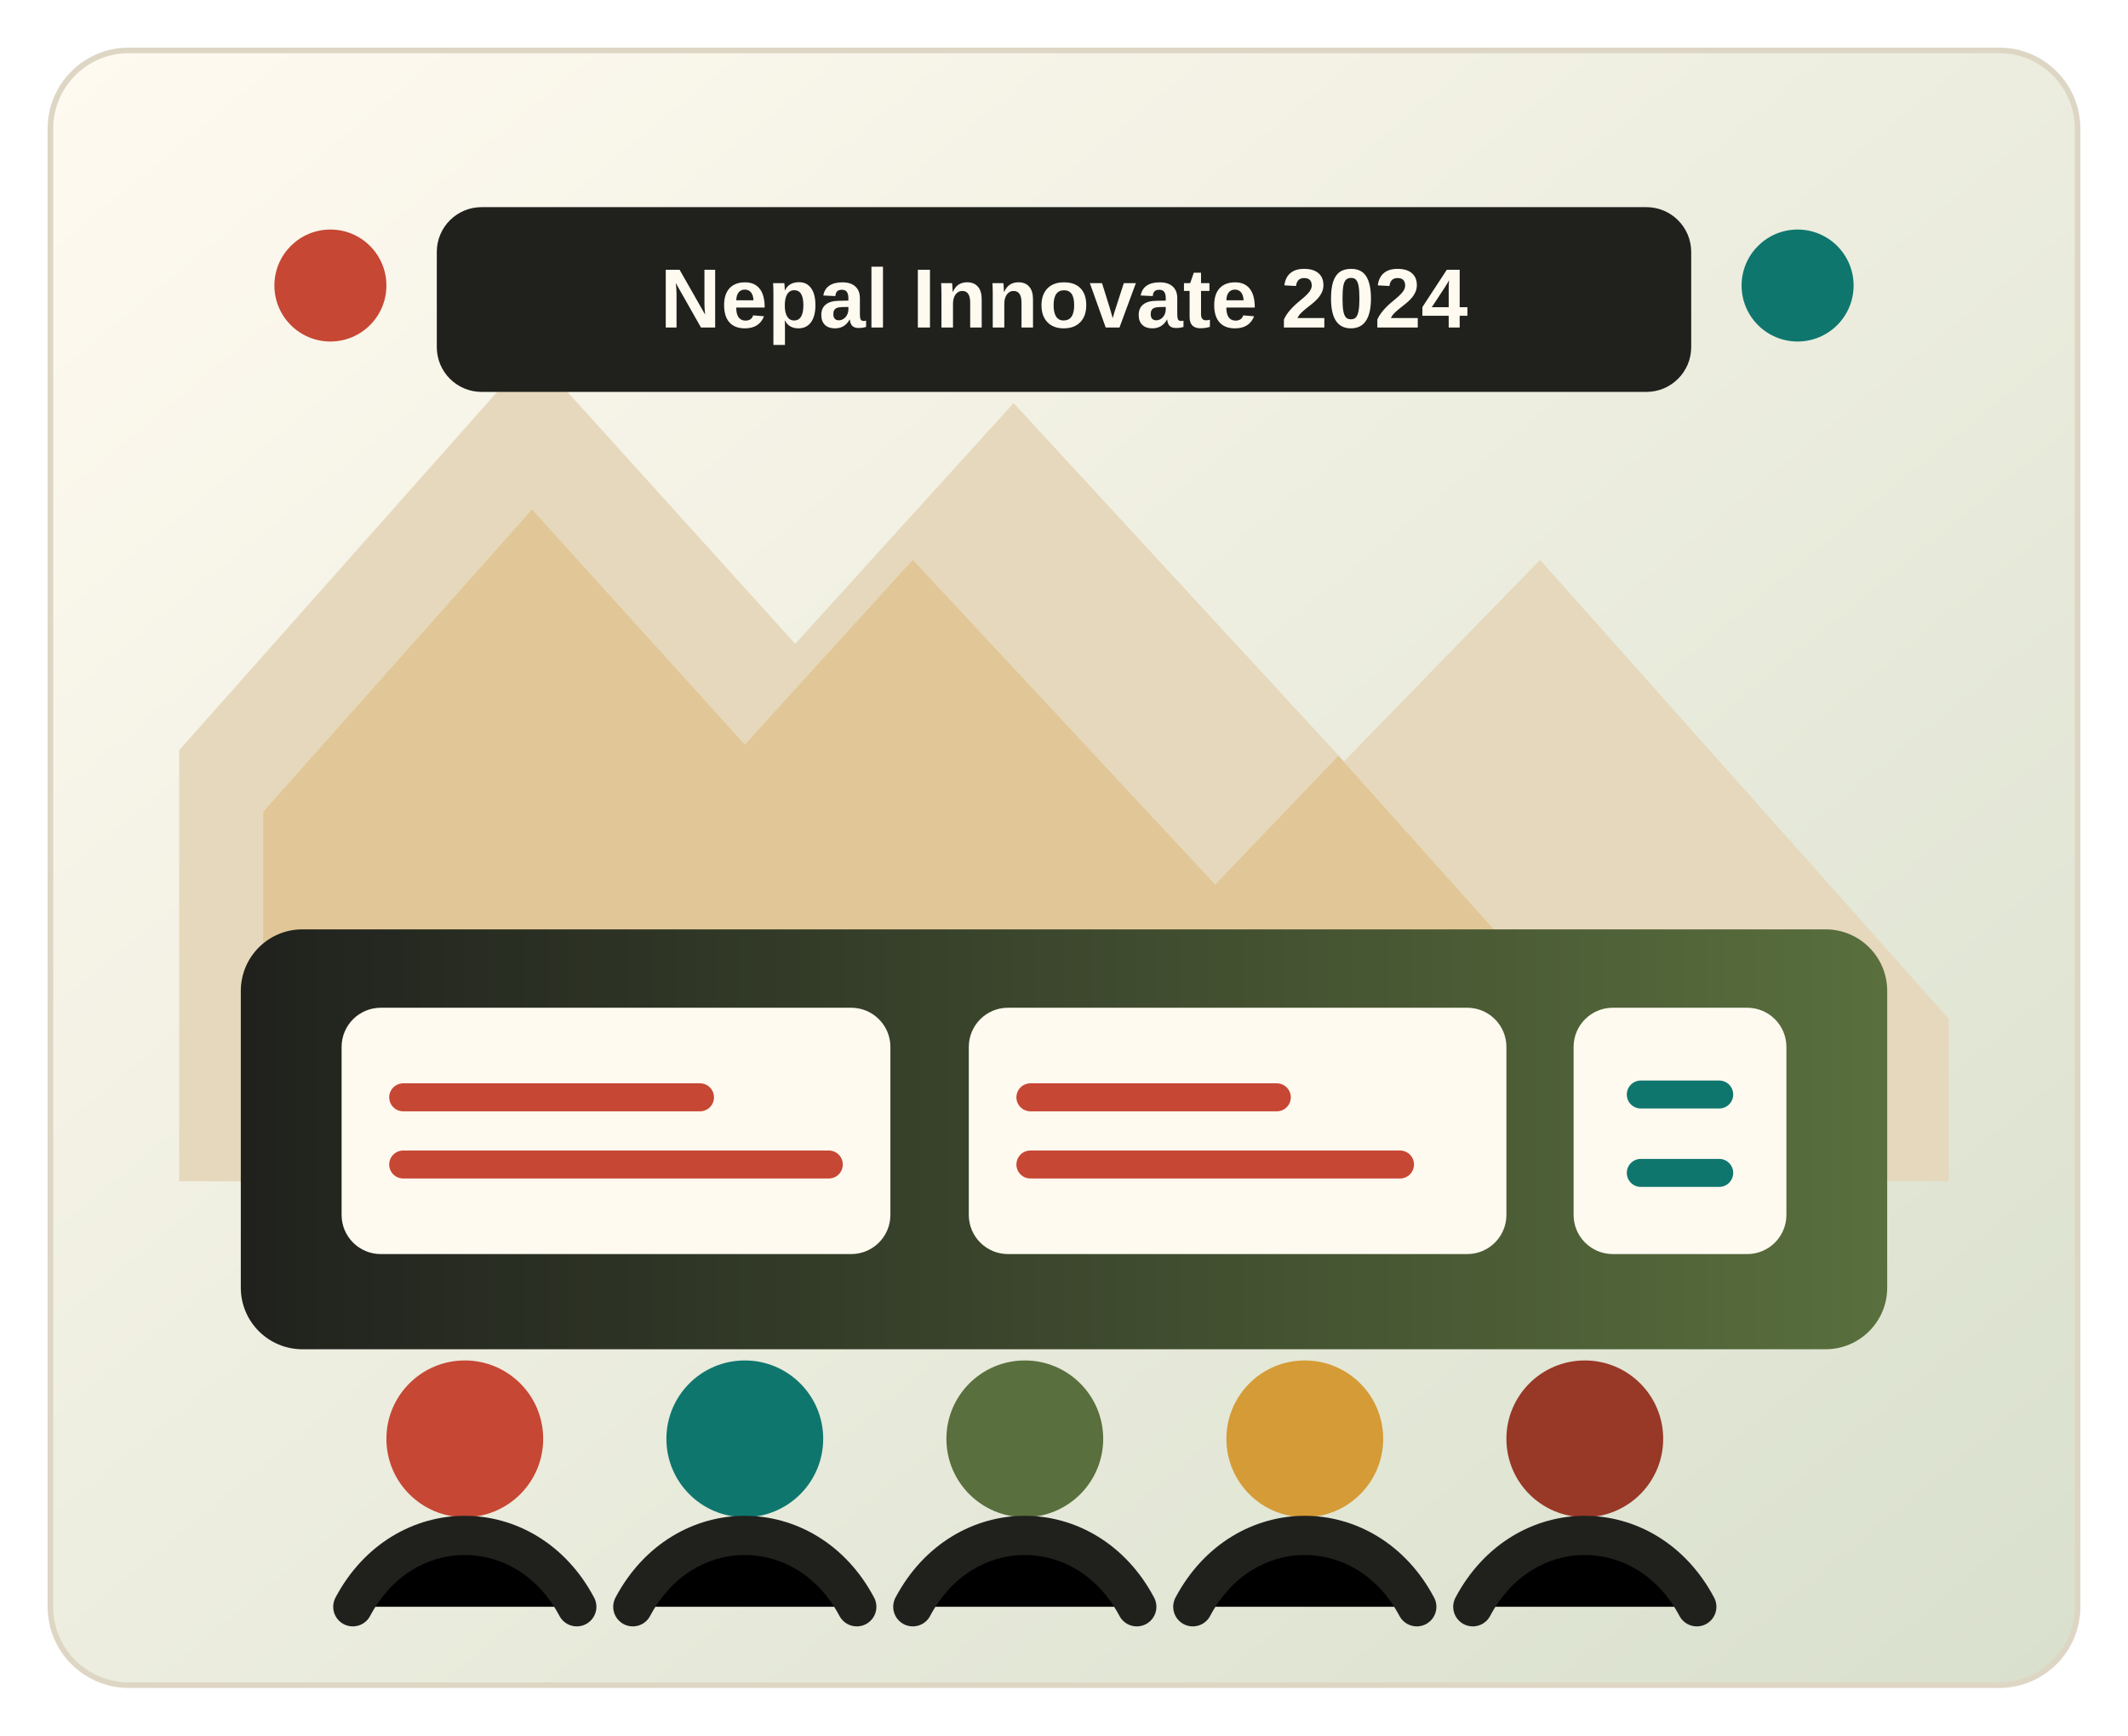
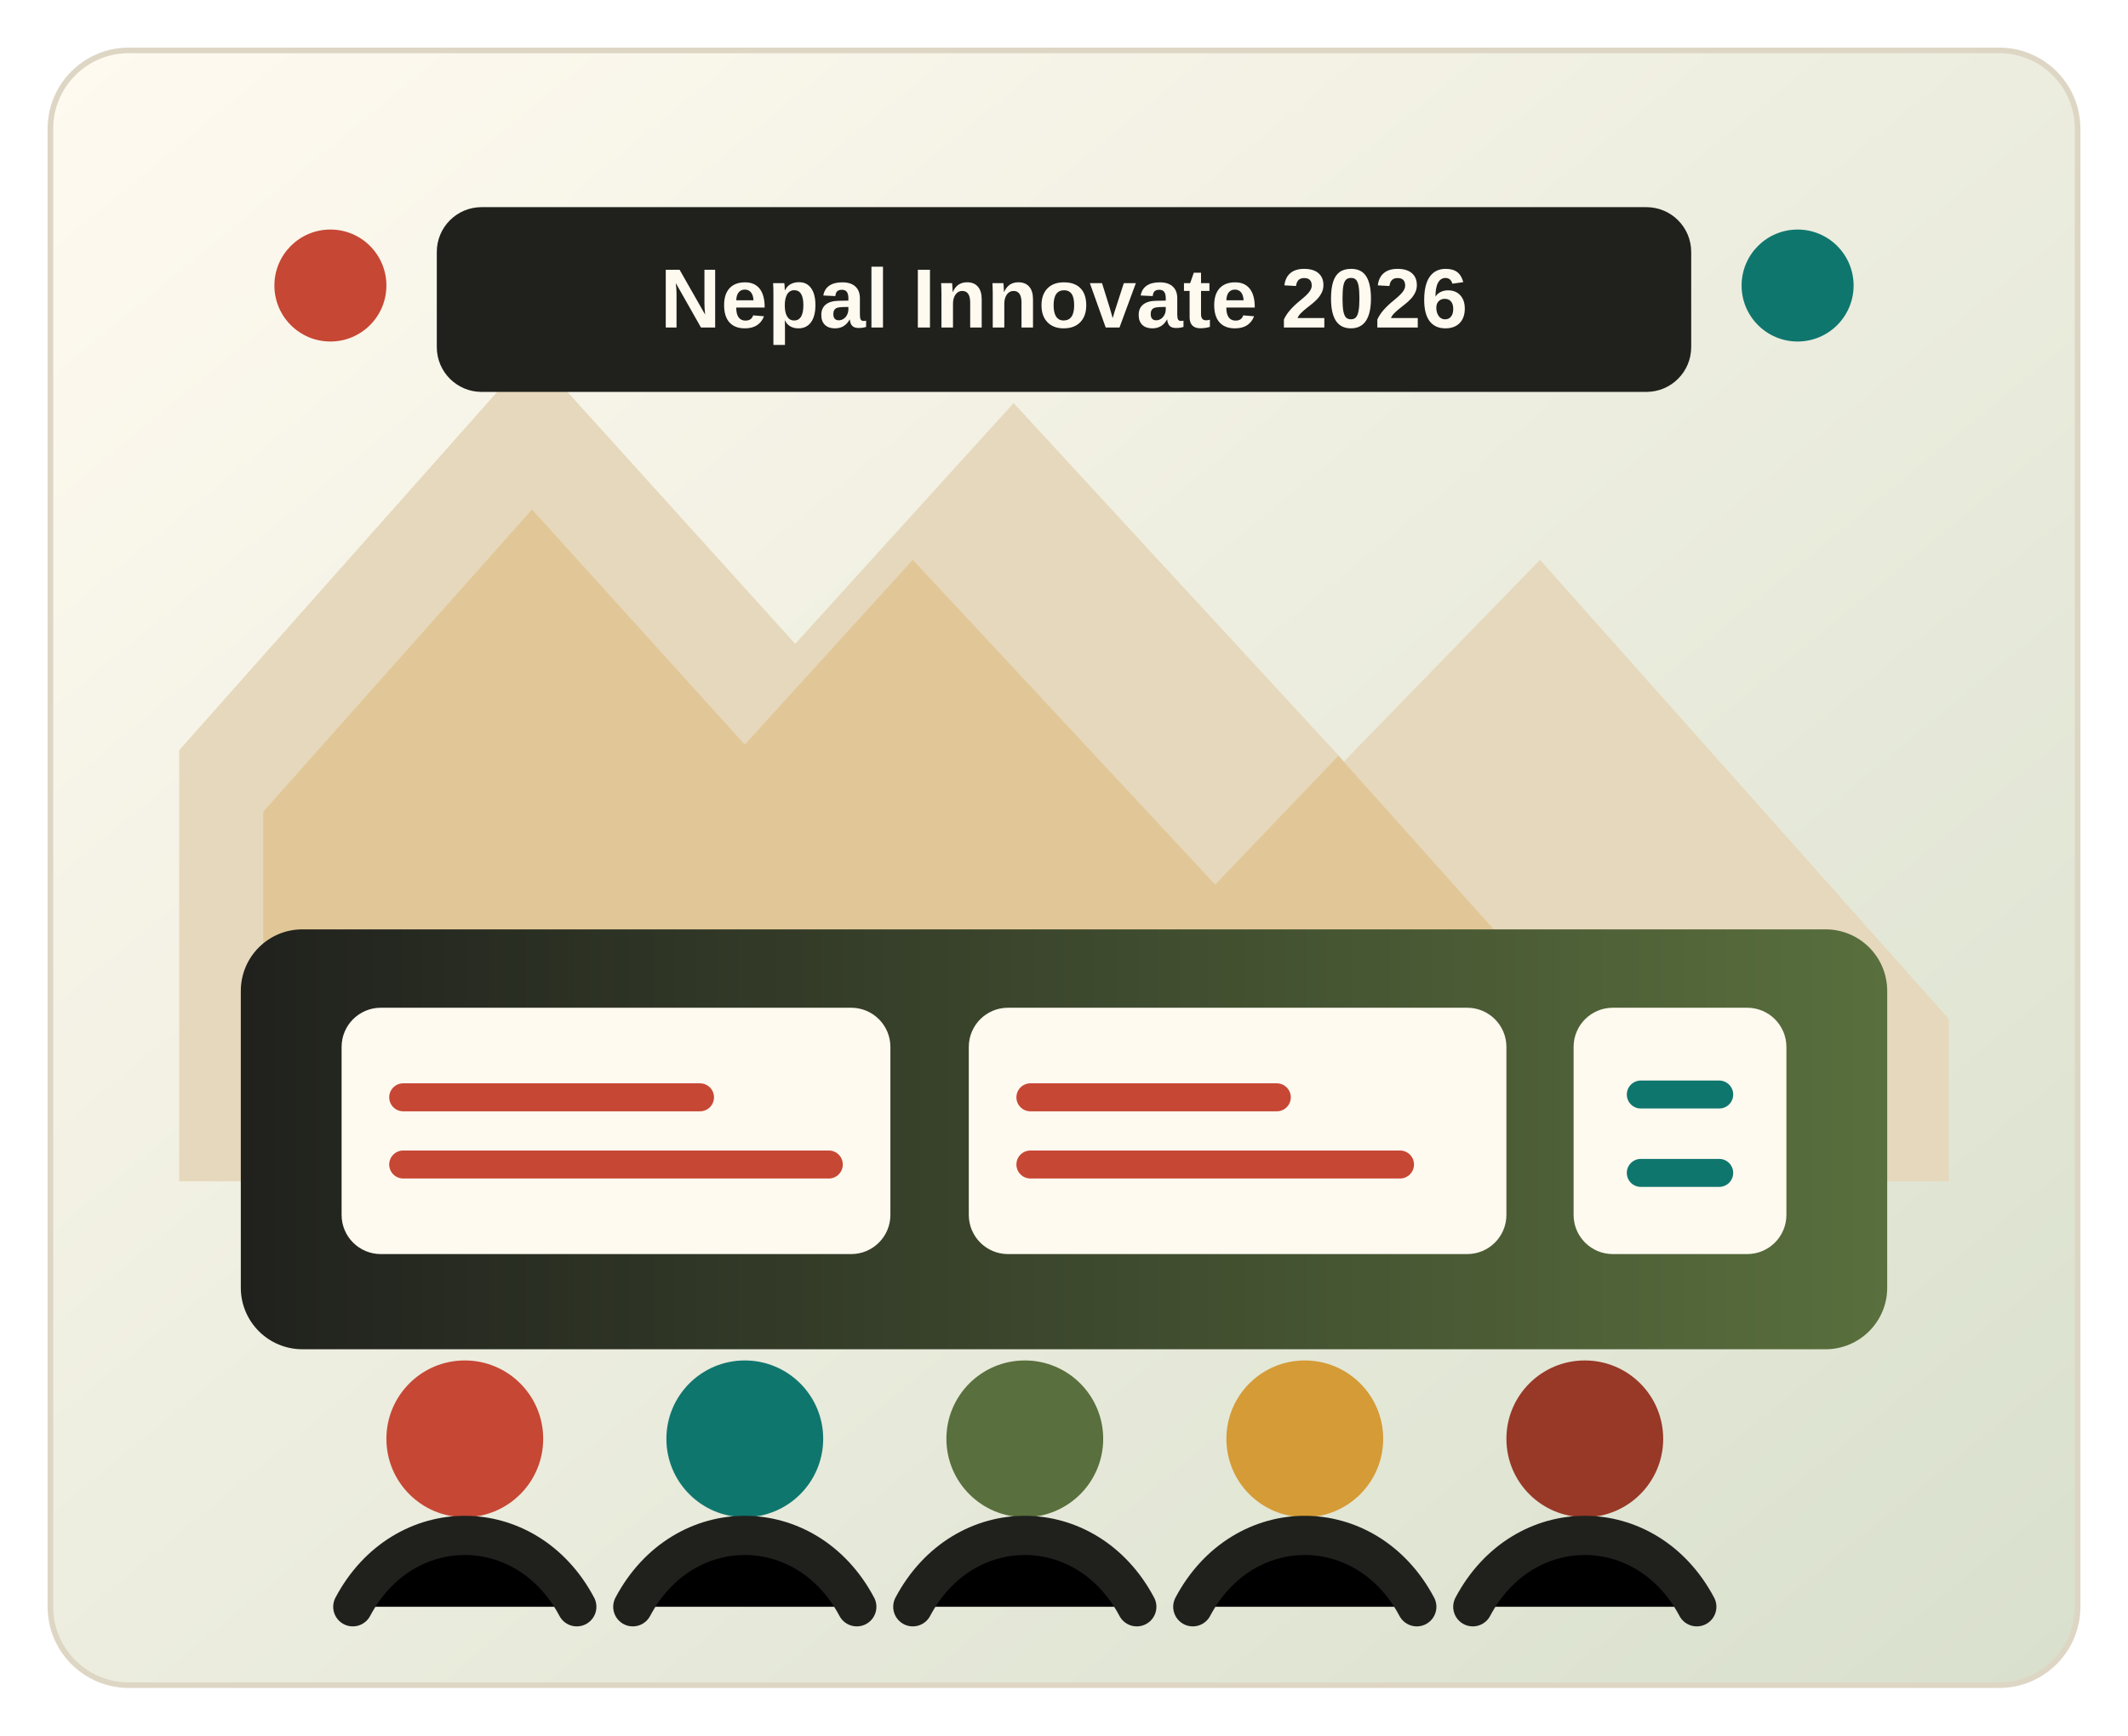
<svg xmlns="http://www.w3.org/2000/svg" viewBox="0 0 760 620" role="img" aria-labelledby="title desc">
  <defs>
    <linearGradient id="sky" x1="0" x2="1" y1="0" y2="1">
      <stop offset="0" stop-color="#fffaf0" />
      <stop offset="1" stop-color="#d9e0cd" />
    </linearGradient>
    <linearGradient id="stage" x1="0" x2="1">
      <stop offset="0" stop-color="#20211d" />
      <stop offset="1" stop-color="#596f3d" />
    </linearGradient>
  </defs>
  <rect x="18" y="18" width="724" height="584" rx="28" fill="url(#sky)" stroke="#ded6c4" stroke-width="2" />
  <path d="M64 268 190 126l94 104 78-86 118 128 70-72 146 164v58H64z" fill="#e6d8bc" />
  <path d="M94 290 190 182l76 84 60-66 108 116 44-46 136 152H94z" fill="#d59b36" opacity=".28" />
  <rect x="86" y="332" width="588" height="150" rx="22" fill="url(#stage)" />
  <rect x="122" y="360" width="196" height="88" rx="14" fill="#fffaf0" />
  <rect x="346" y="360" width="192" height="88" rx="14" fill="#fffaf0" />
  <rect x="562" y="360" width="76" height="88" rx="14" fill="#fffaf0" />
  <path d="M144 416h152M144 392h106M368 416h132M368 392h88" stroke="#c64734" stroke-width="10" stroke-linecap="round" />
  <path d="M586 391h28M586 419h28" stroke="#0f766e" stroke-width="10" stroke-linecap="round" />
  <circle cx="166" cy="514" r="28" fill="#c64734" />
  <circle cx="266" cy="514" r="28" fill="#0f766e" />
  <circle cx="366" cy="514" r="28" fill="#596f3d" />
  <circle cx="466" cy="514" r="28" fill="#d59b36" />
  <circle cx="566" cy="514" r="28" fill="#983827" />
  <path d="M126 574c18-34 62-34 80 0M226 574c18-34 62-34 80 0M326 574c18-34 62-34 80 0M426 574c18-34 62-34 80 0M526 574c18-34 62-34 80 0" stroke="#20211d" stroke-width="14" stroke-linecap="round" />
  <rect x="156" y="74" width="448" height="66" rx="16" fill="#20211d" />
-   <text x="380" y="117" text-anchor="middle" font-family="Arial, sans-serif" font-size="30" font-weight="800" fill="#fffaf0">Nepal Innovate 2024</text>
+   <text x="380" y="117" text-anchor="middle" font-family="Arial, sans-serif" font-size="30" font-weight="800" fill="#fffaf0">Nepal Innovate 2026</text>
  <circle cx="118" cy="102" r="20" fill="#c64734" />
  <circle cx="642" cy="102" r="20" fill="#0f766e" />
</svg>
